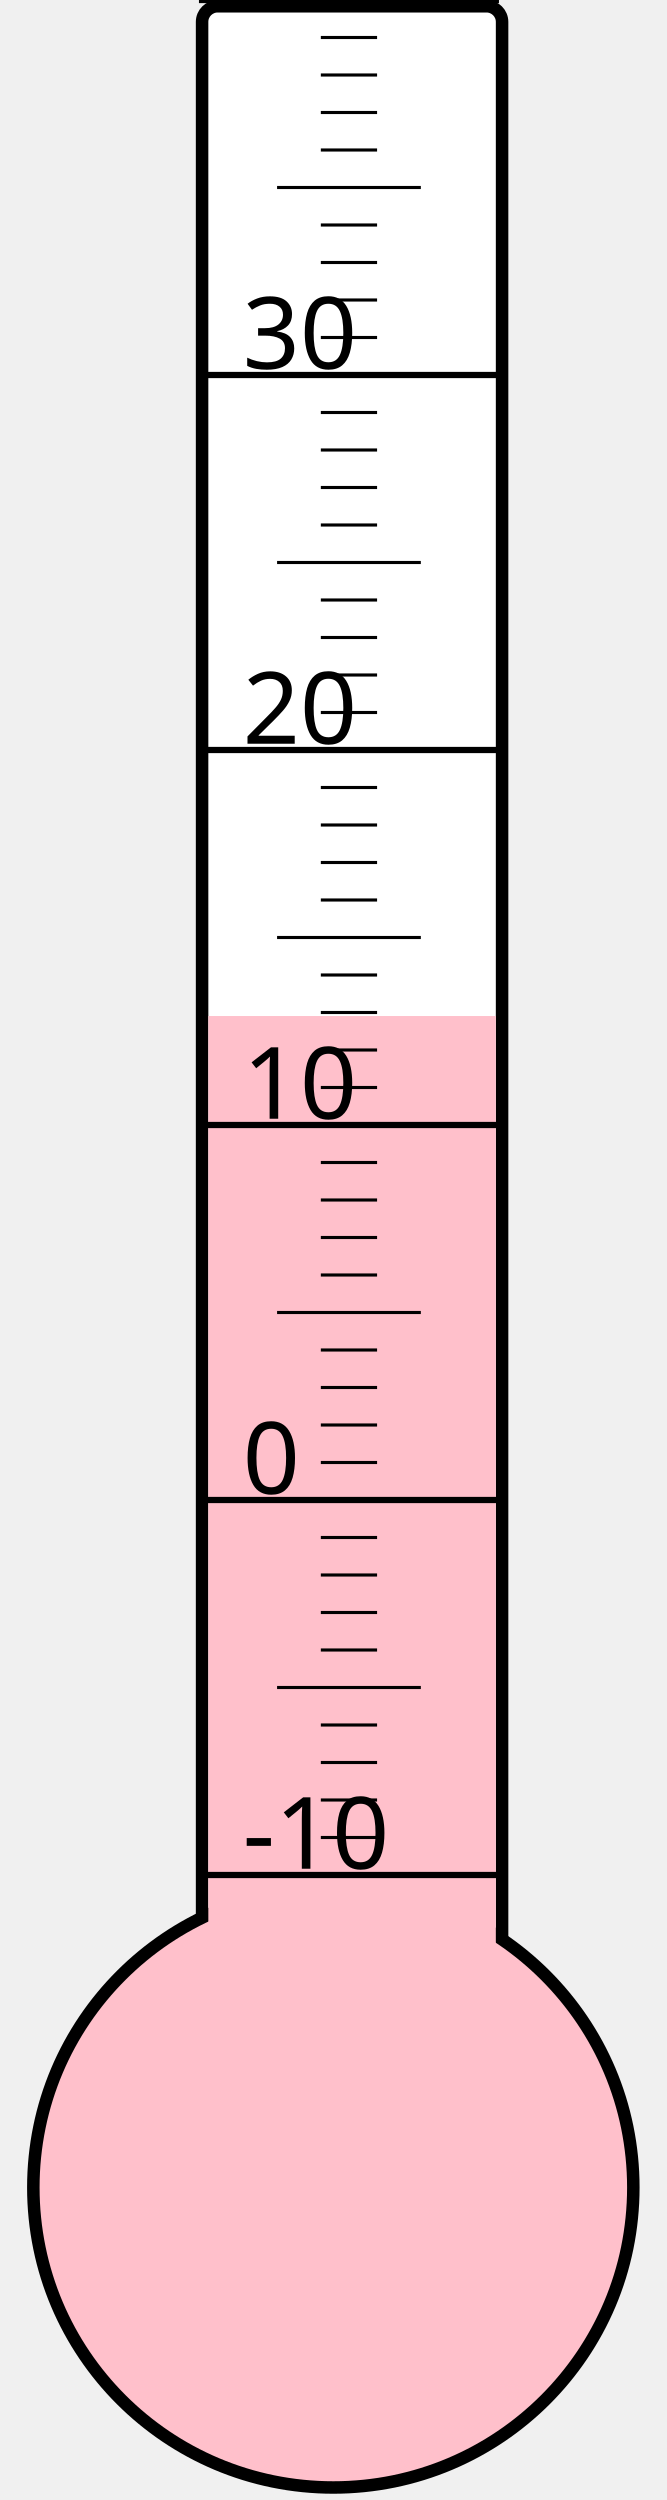
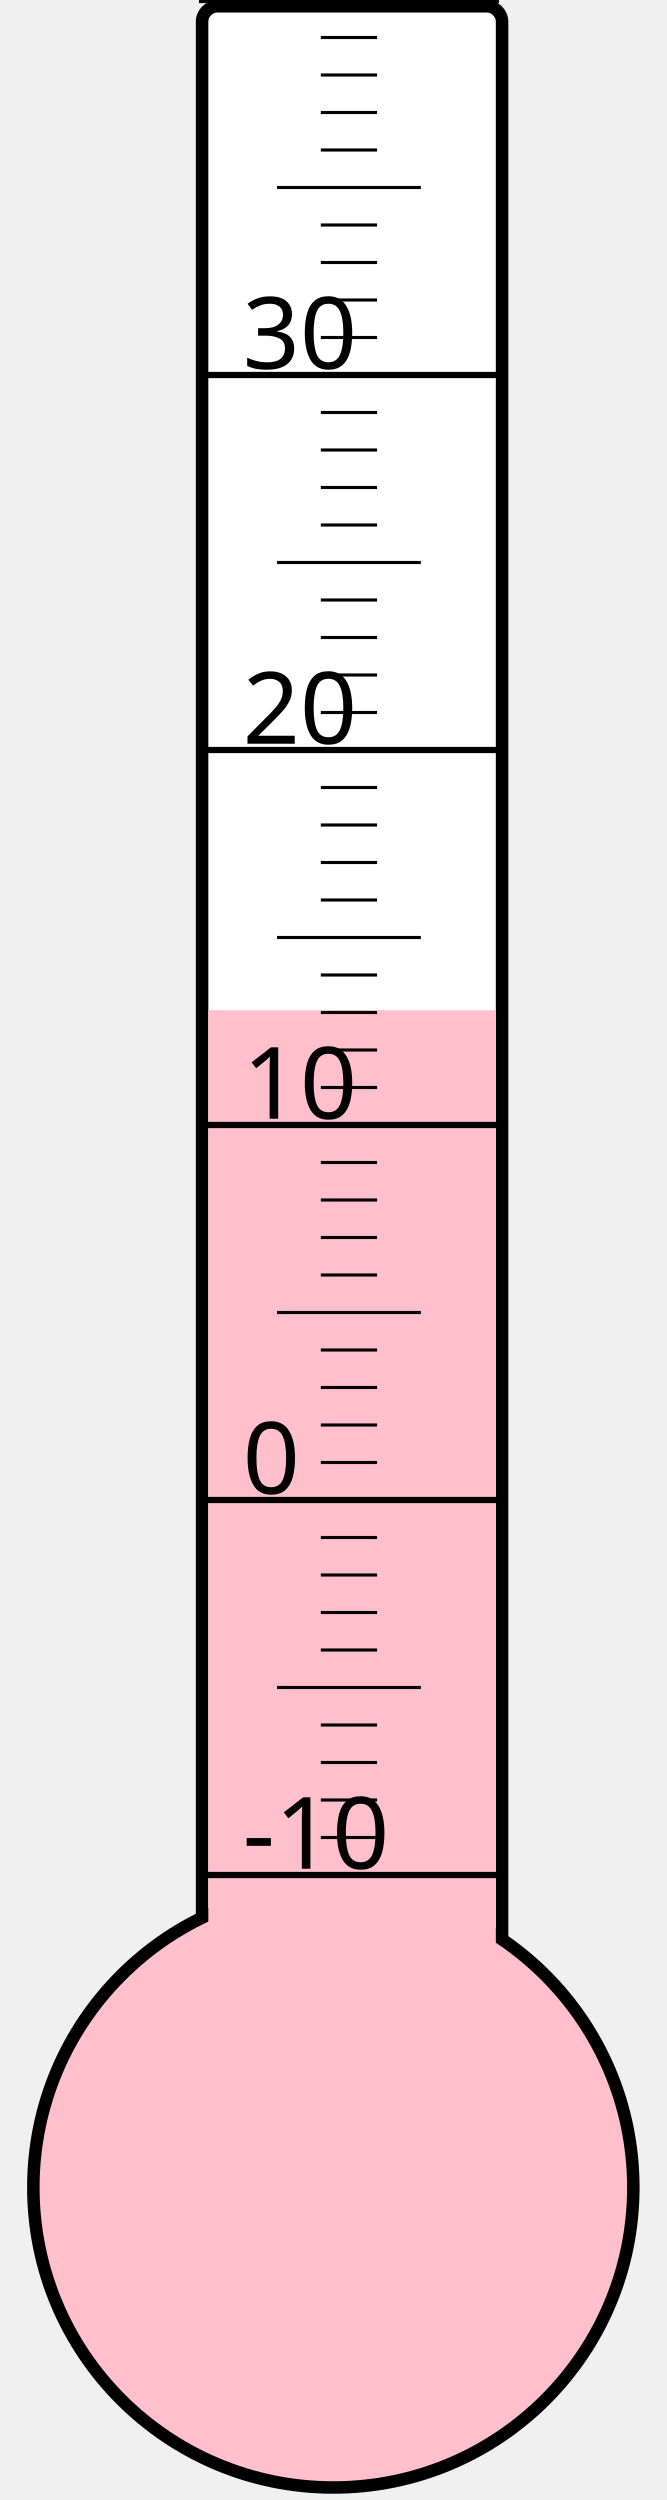
<svg xmlns="http://www.w3.org/2000/svg" width="40px" height="150px" viewBox="0 0 200 800">
  <rect width="200" height="800" x="0" y="0" style="fill: #ffffeb; fill-opacity: 0;" />
  <rect width="96" height="680" x="58" y="2" rx="5" ry="5" style="fill: white; fill-opacity: 1; stroke: black; stroke-width: 4;" />
  <circle cx="100" cy="700" r="96" style="fill: pink; stroke: black; stroke-width: 4;" />
-   <rect width="92" height="374.875" x="60" y="325.125" style="fill: pink; fill-opacity: 1; stroke-width: 0;" />
+   <rect width="92" height="376.75" x="60" y="323.25" style="fill: pink; fill-opacity: 1; stroke-width: 0;" />
  <text x="71" y="598" style="font-family: sans-serif; font-size: 24pt;">-10</text>
  <text x="71" y="478" style="font-family: sans-serif; font-size: 24pt;">0</text>
  <text x="71" y="358" style="font-family: sans-serif; font-size: 24pt;">10</text>
  <text x="71" y="238" style="font-family: sans-serif; font-size: 24pt;">20</text>
  <text x="71" y="118" style="font-family: sans-serif; font-size: 24pt;">30</text>
  <g style="stroke: black;">
    <line x1="57" y1="600" x2="153" y2="600" style="stroke-width: 2;" />
    <line x1="96" y1="588" x2="114" y2="588" style="stroke-width: 1;" />
    <line x1="96" y1="576" x2="114" y2="576" style="stroke-width: 1;" />
    <line x1="96" y1="564" x2="114" y2="564" style="stroke-width: 1;" />
    <line x1="96" y1="552" x2="114" y2="552" style="stroke-width: 1;" />
    <line x1="82" y1="540" x2="128" y2="540" style="stroke-width: 1;" />
    <line x1="96" y1="528" x2="114" y2="528" style="stroke-width: 1;" />
    <line x1="96" y1="516" x2="114" y2="516" style="stroke-width: 1;" />
    <line x1="96" y1="504" x2="114" y2="504" style="stroke-width: 1;" />
    <line x1="96" y1="492" x2="114" y2="492" style="stroke-width: 1;" />
    <line x1="57" y1="480" x2="153" y2="480" style="stroke-width: 2;" />
    <line x1="96" y1="468" x2="114" y2="468" style="stroke-width: 1;" />
    <line x1="96" y1="456" x2="114" y2="456" style="stroke-width: 1;" />
    <line x1="96" y1="444" x2="114" y2="444" style="stroke-width: 1;" />
    <line x1="96" y1="432" x2="114" y2="432" style="stroke-width: 1;" />
    <line x1="82" y1="420" x2="128" y2="420" style="stroke-width: 1;" />
    <line x1="96" y1="408" x2="114" y2="408" style="stroke-width: 1;" />
    <line x1="96" y1="396" x2="114" y2="396" style="stroke-width: 1;" />
    <line x1="96" y1="384" x2="114" y2="384" style="stroke-width: 1;" />
    <line x1="96" y1="372" x2="114" y2="372" style="stroke-width: 1;" />
    <line x1="57" y1="360" x2="153" y2="360" style="stroke-width: 2;" />
    <line x1="96" y1="348" x2="114" y2="348" style="stroke-width: 1;" />
    <line x1="96" y1="336" x2="114" y2="336" style="stroke-width: 1;" />
    <line x1="96" y1="324" x2="114" y2="324" style="stroke-width: 1;" />
    <line x1="96" y1="312" x2="114" y2="312" style="stroke-width: 1;" />
    <line x1="82" y1="300" x2="128" y2="300" style="stroke-width: 1;" />
    <line x1="96" y1="288" x2="114" y2="288" style="stroke-width: 1;" />
    <line x1="96" y1="276" x2="114" y2="276" style="stroke-width: 1;" />
    <line x1="96" y1="264" x2="114" y2="264" style="stroke-width: 1;" />
    <line x1="96" y1="252" x2="114" y2="252" style="stroke-width: 1;" />
    <line x1="57" y1="240" x2="153" y2="240" style="stroke-width: 2;" />
    <line x1="96" y1="228" x2="114" y2="228" style="stroke-width: 1;" />
    <line x1="96" y1="216" x2="114" y2="216" style="stroke-width: 1;" />
    <line x1="96" y1="204" x2="114" y2="204" style="stroke-width: 1;" />
    <line x1="96" y1="192" x2="114" y2="192" style="stroke-width: 1;" />
    <line x1="82" y1="180" x2="128" y2="180" style="stroke-width: 1;" />
    <line x1="96" y1="168" x2="114" y2="168" style="stroke-width: 1;" />
    <line x1="96" y1="156" x2="114" y2="156" style="stroke-width: 1;" />
    <line x1="96" y1="144" x2="114" y2="144" style="stroke-width: 1;" />
    <line x1="96" y1="132" x2="114" y2="132" style="stroke-width: 1;" />
    <line x1="57" y1="120" x2="153" y2="120" style="stroke-width: 2;" />
    <line x1="96" y1="108" x2="114" y2="108" style="stroke-width: 1;" />
    <line x1="96" y1="96" x2="114" y2="96" style="stroke-width: 1;" />
    <line x1="96" y1="84" x2="114" y2="84" style="stroke-width: 1;" />
    <line x1="96" y1="72" x2="114" y2="72" style="stroke-width: 1;" />
    <line x1="82" y1="60" x2="128" y2="60" style="stroke-width: 1;" />
    <line x1="96" y1="48" x2="114" y2="48" style="stroke-width: 1;" />
    <line x1="96" y1="36" x2="114" y2="36" style="stroke-width: 1;" />
    <line x1="96" y1="24" x2="114" y2="24" style="stroke-width: 1;" />
    <line x1="96" y1="12" x2="114" y2="12" style="stroke-width: 1;" />
    <line x1="57" y1="0" x2="153" y2="0" style="stroke-width: 2;" />
  </g>
</svg>
